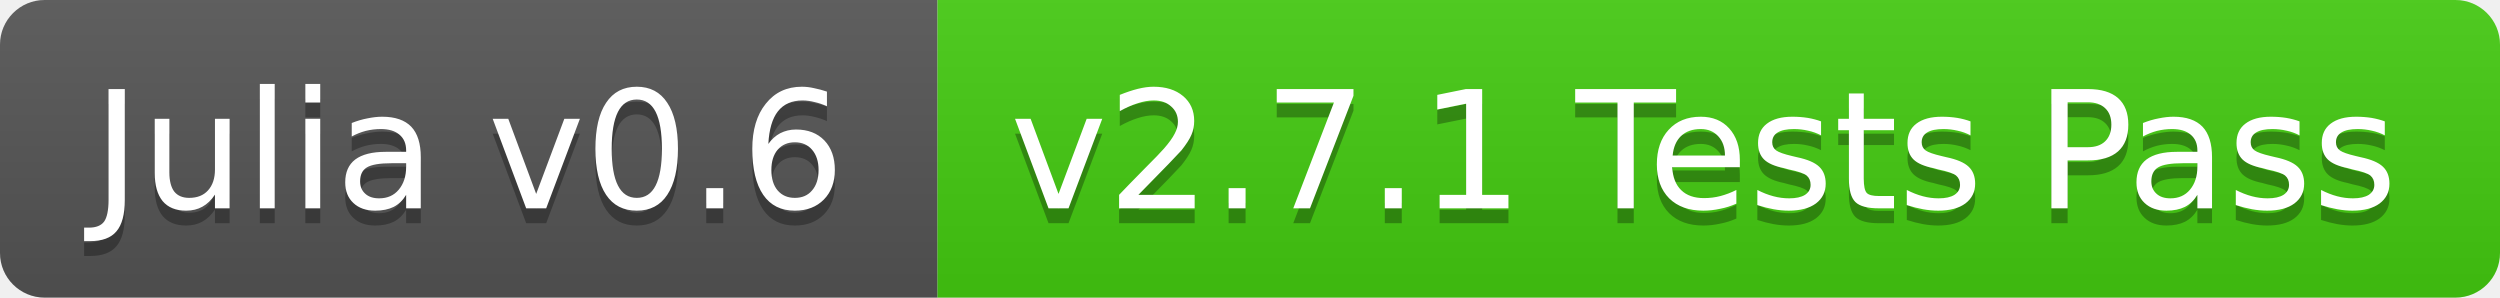
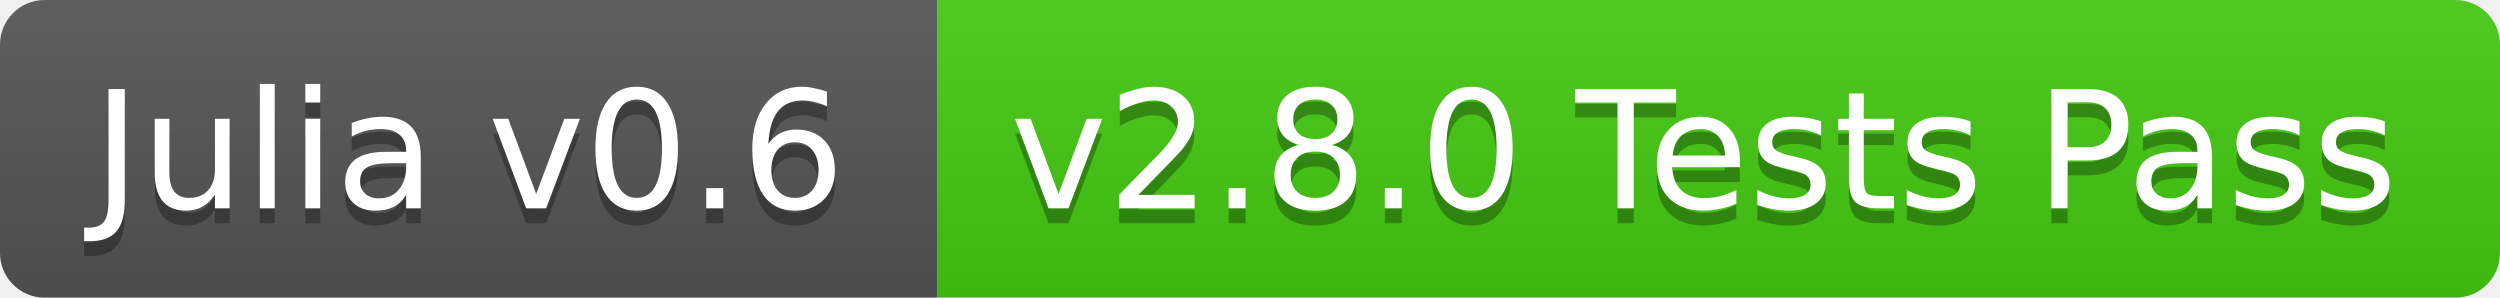
<svg xmlns="http://www.w3.org/2000/svg" width="168" height="20">
  <linearGradient id="b" x2="0" y2="100%">
    <stop offset="0" stop-color="#bbb" stop-opacity=".1" />
    <stop offset="1" stop-opacity=".1" />
  </linearGradient>
  <clipPath id="a">
    <rect width="168" height="20" rx="3" fill="#fff" />
  </clipPath>
  <g clip-path="url(#a)">
    <path fill="#555" d="M0 0h63v20H0z" />
    <path fill="#4c1" d="M63 0h105v20H63z" />
    <path fill="url(#b)" d="M0 0h168v20H0z" />
  </g>
  <g fill="#fff" text-anchor="middle" font-family="DejaVu Sans,Verdana,Geneva,sans-serif" font-size="11">
    <text x="31.5" y="15" fill="#010101" fill-opacity=".3">Julia v0.6</text>
    <text x="31.5" y="14">Julia v0.6</text>
-     <text x="114.5" y="15" fill="#010101" fill-opacity=".3">v2.7.1 Tests Pass</text>
-     <text x="114.5" y="14">v2.7.1 Tests Pass</text>
+     <text x="114.5" y="15" fill="#010101" fill-opacity=".3">v2.8.0 Tests Pass</text>
+     <text x="114.5" y="14">v2.8.0 Tests Pass</text>
  </g>
</svg>
